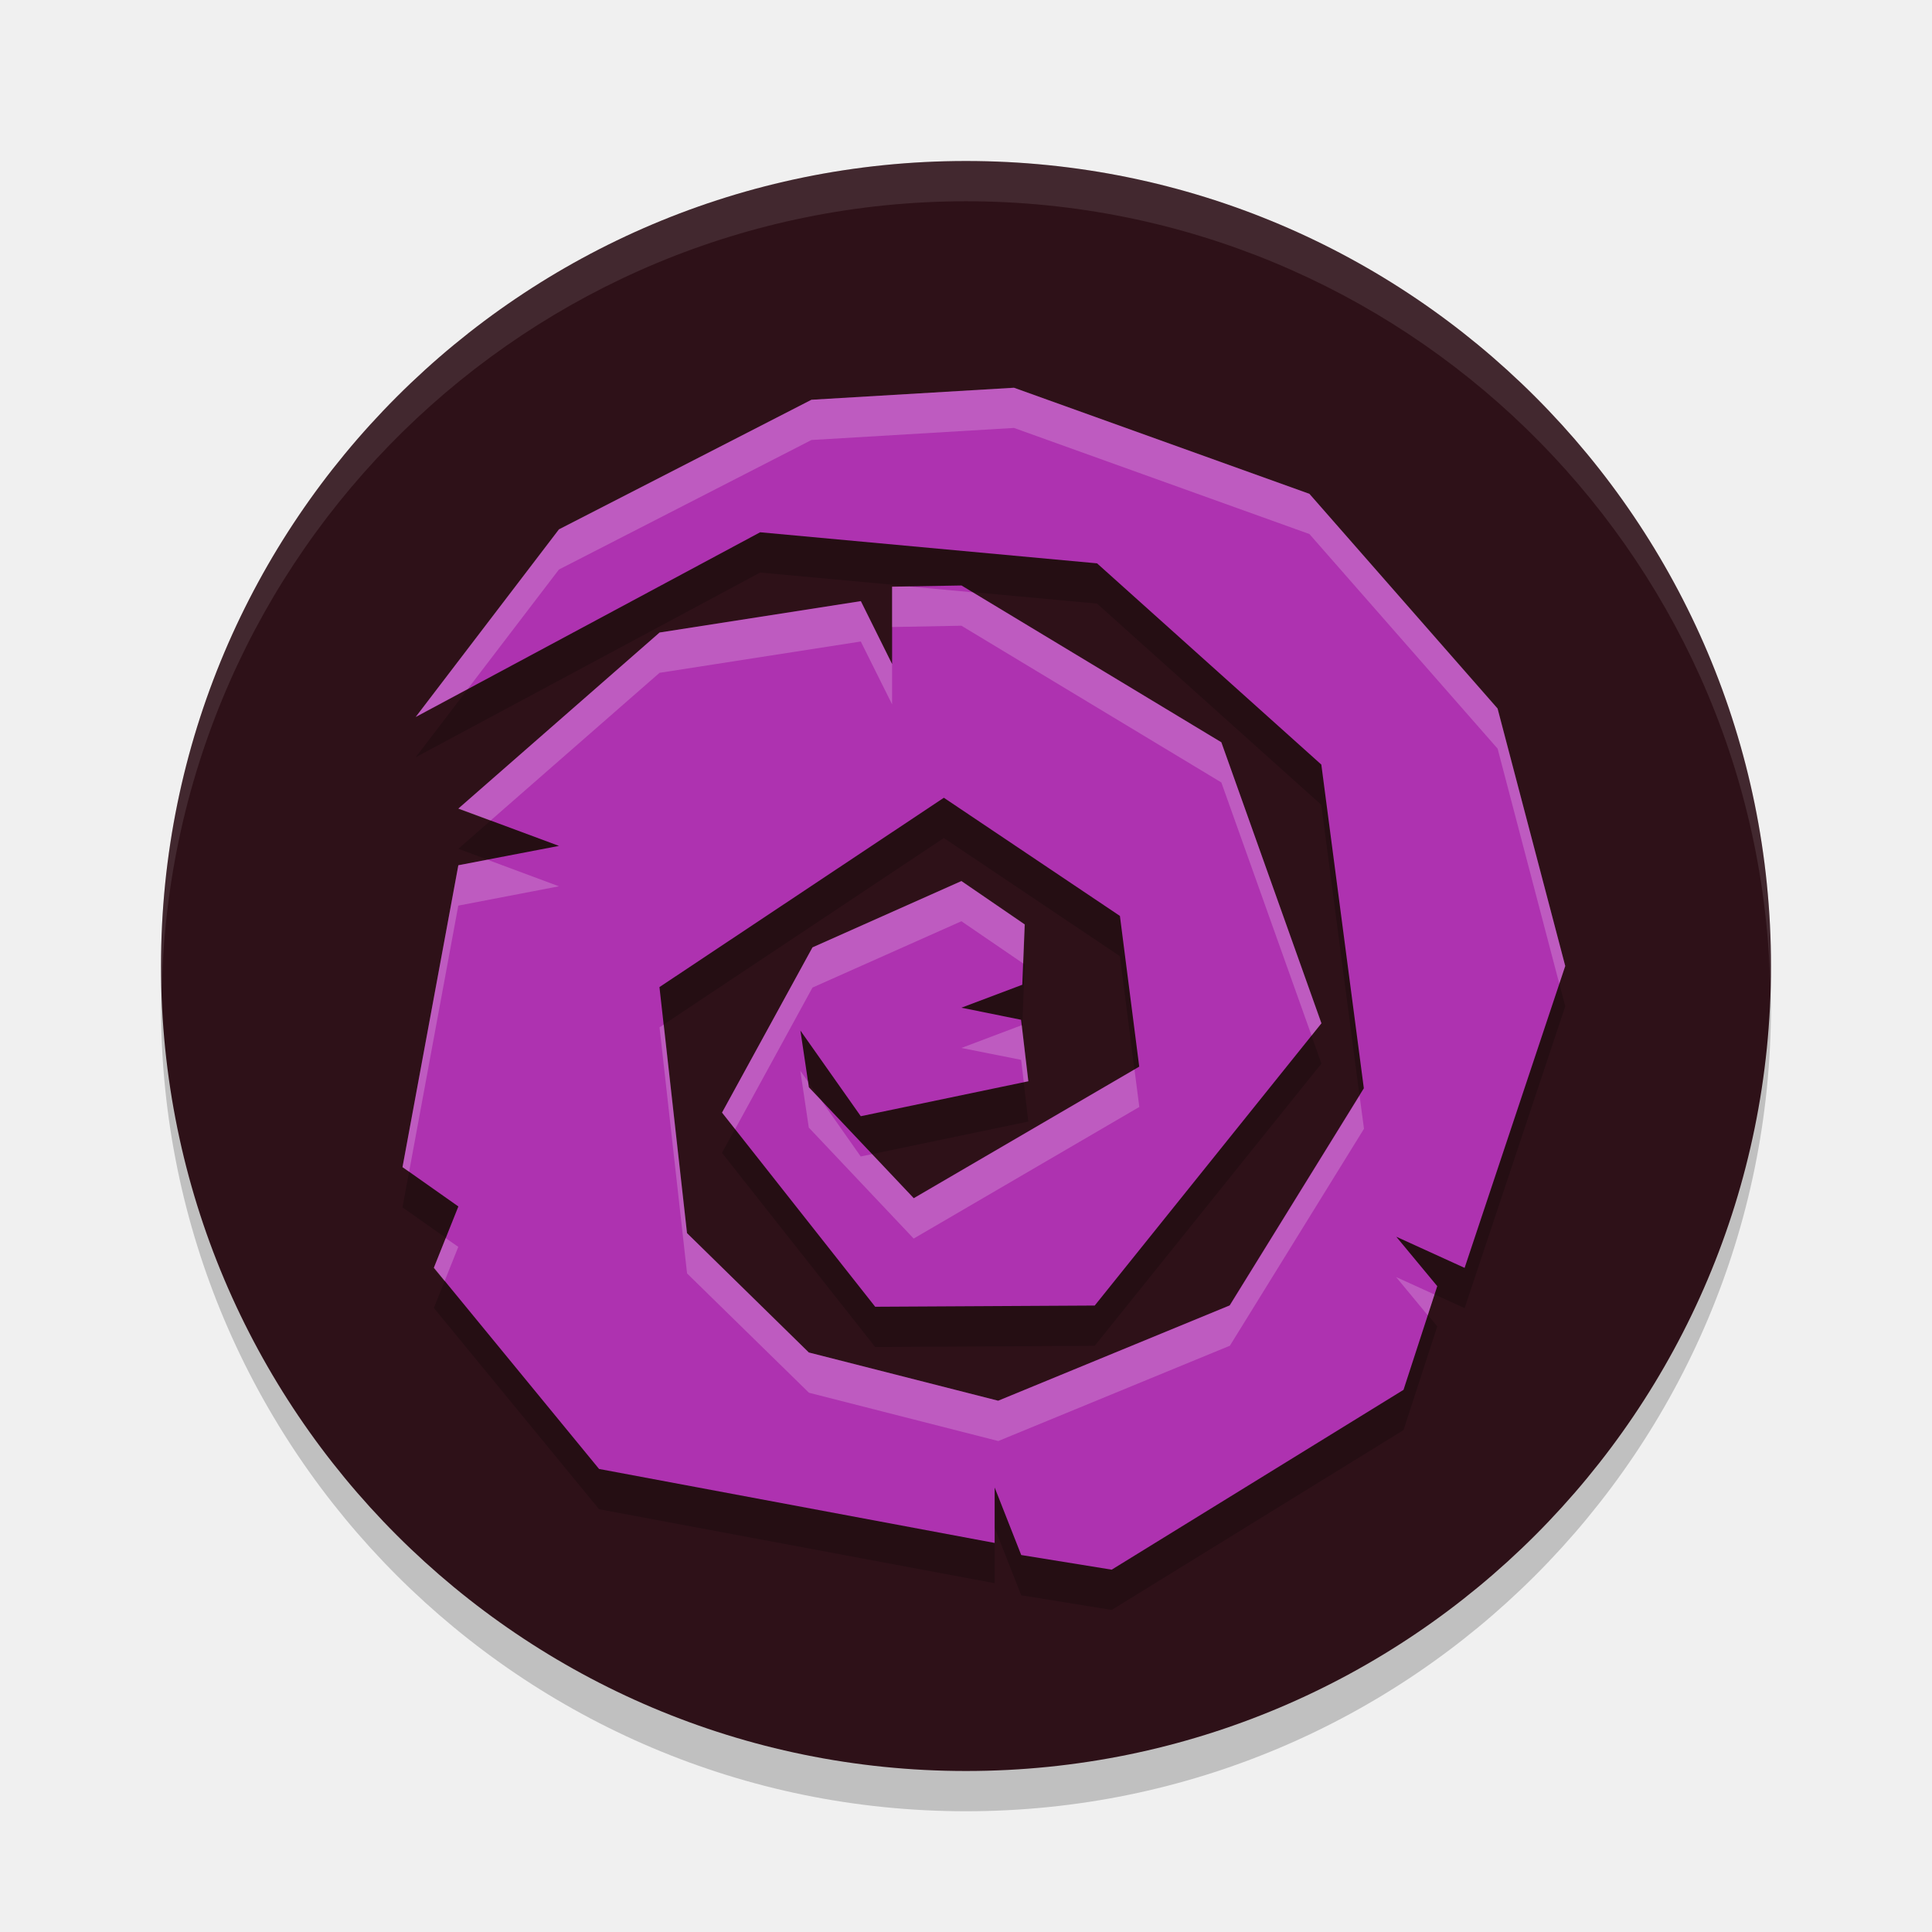
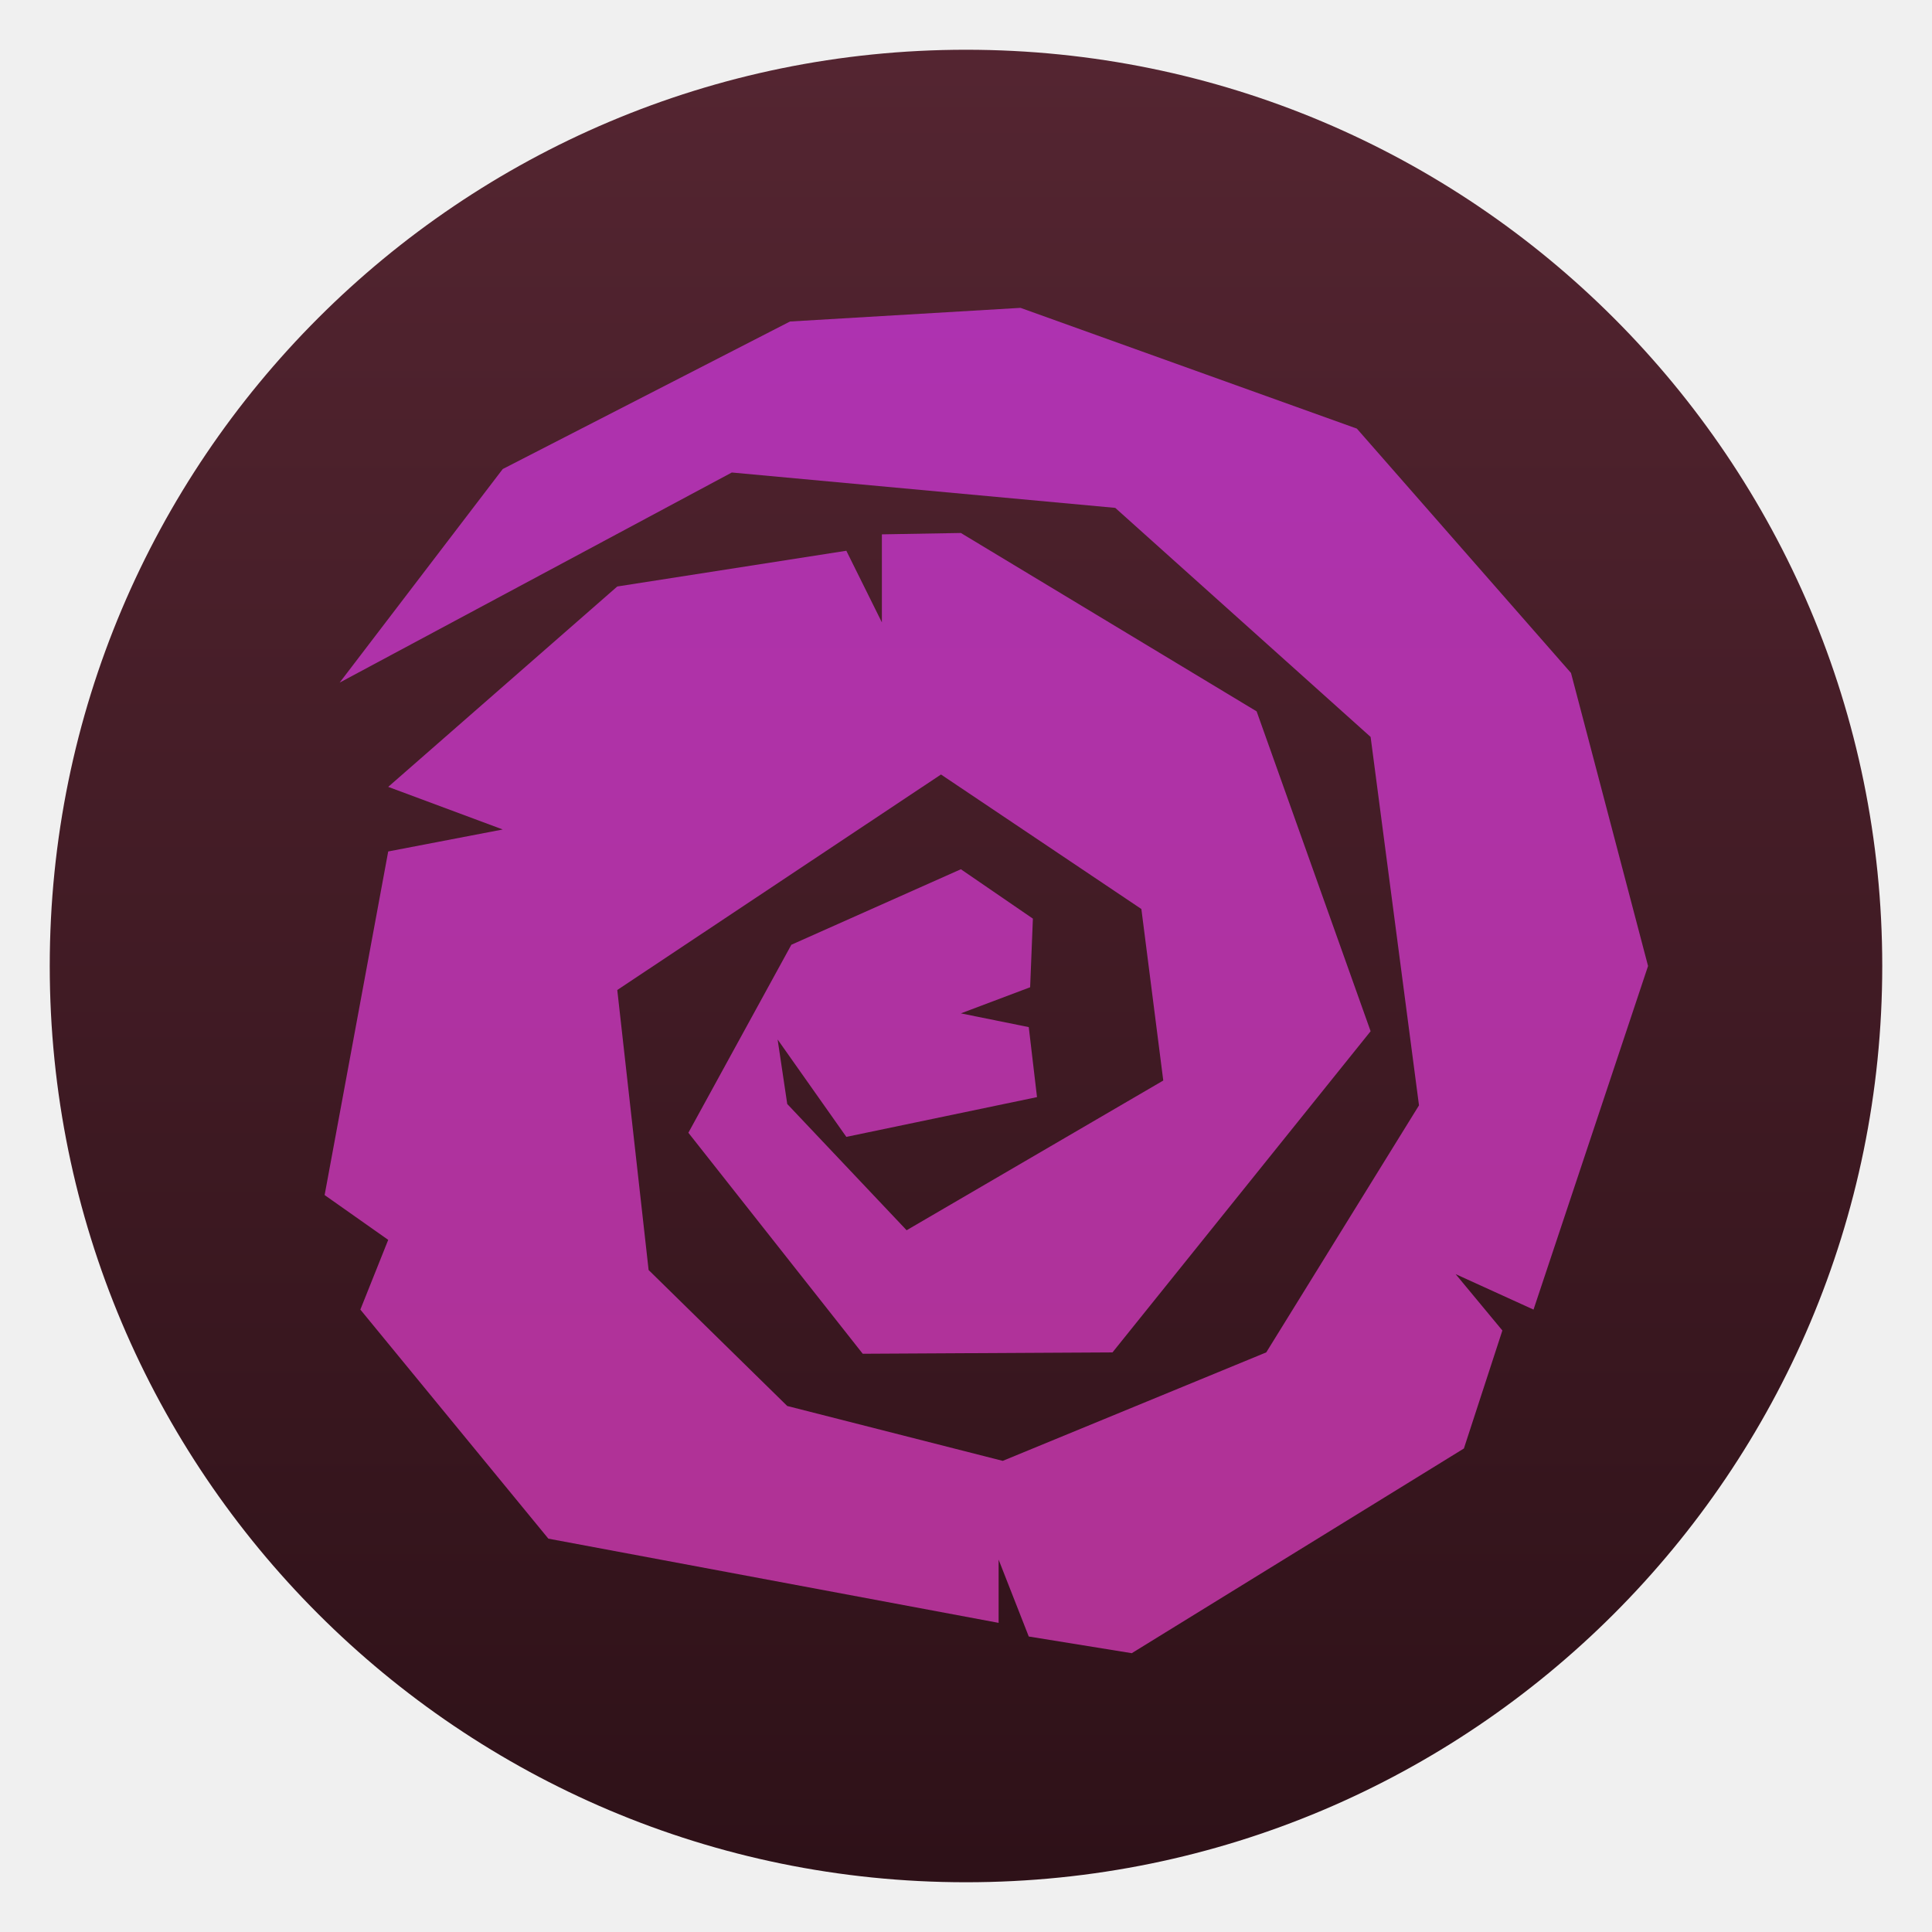
- <svg xmlns="http://www.w3.org/2000/svg" width="48" height="48">
-   <g transform="matrix(2 0 0 2 2 2)">
-     <circle cx="11" cy="11.5" r="10" opacity=".2" />
-     <circle cx="11" cy="11" r="10" fill="#2e1118" />
-     <path d="m4.164 8.407 1.78-2.331 3.136-1.61 2.516-.149 3.67 1.318 2.337 2.667.841 3.198-1.25 3.75-.849-.387.509.614-.419 1.288-3.625 2.234-1.124-.182-.33-.839v.689l-4.914-.919-2.052-2.5.304-.761-.694-.489.694-3.75 1.25-.24-1.25-.464 2.5-2.187 2.5-.39.388.782v-.961l.862-.015 3.228 1.948 1.243 3.491-2.816 3.506-2.727.015-1.903-2.412 1.124-2.052 1.85-.824.786.539-.03.749-.756.285.741.15.09.764-2.081.434-.75-1.064.105.704 1.303 1.378 2.801-1.634-.24-1.872-2.187-1.468-3.533 2.352.342 3.056 1.513 1.483 2.352.599 2.876-1.184 1.667-2.697-.528-4.021-2.786-2.5-4.185-.386z" opacity=".2" />
-     <path d="m4.164 7.907 1.78-2.331 3.136-1.61 2.516-.149 3.67 1.318 2.337 2.667.841 3.198-1.25 3.75-.849-.387.509.614-.419 1.288-3.625 2.234-1.124-.182-.33-.839v.689l-4.914-.919-2.052-2.5.304-.761-.694-.489.694-3.75 1.25-.24-1.25-.464 2.5-2.187 2.5-.39.388.782v-.961l.862-.015 3.228 1.948 1.243 3.491-2.816 3.506-2.727.015-1.903-2.412 1.124-2.052 1.85-.824.786.539-.03.749-.756.285.741.15.09.764-2.081.434-.75-1.064.105.704 1.303 1.378 2.801-1.634-.24-1.872-2.187-1.468-3.533 2.352.342 3.056 1.513 1.483 2.352.599 2.876-1.184 1.667-2.697-.528-4.021-2.786-2.5-4.185-.386z" fill="#ae32b0" />
-     <g fill="#fff">
-       <path d="m11 1a10 10 0 0 0 -10 10 10 10 0 0 0 .01.293 10 10 0 0 1 9.99-9.793 10 10 0 0 1 9.99 9.707 10 10 0 0 0 .01-.207 10 10 0 0 0 -10-10z" opacity=".1" />
-       <path d="m11.596 3.816-2.516.15-3.137 1.609-1.779 2.33.646-.346 1.133-1.484 3.137-1.609 2.516-.15 3.67 1.318 2.338 2.666.766 2.92.074-.221-.84-3.199-2.338-2.666zm-1.303 2.469-.211.004v.5l.861-.016 3.229 1.947 1.121 3.145.123-.154-1.244-3.49-3.088-1.863zm-.6.184-2.5.389-2.5 2.188.4.148 2.1-1.836 2.5-.389.389.781v-.5zm-4.637 3.211-.363.07-.693 3.75.082.057.611-3.307 1.25-.24zm5.887.264-1.85.824-1.123 2.053.162.205.961-1.758 1.85-.824.768.525.02-.486zm-3.697 1.783-.053.035.342 3.057 1.514 1.482 2.352.6 2.877-1.184 1.666-2.695-.055-.412-1.611 2.607-2.877 1.184-2.352-.6-1.514-1.482zm4.447.008-.75.283.742.148.033.277.057-.012zm1.4.551-2.742 1.6-.518-.549-.141.029-.49-.697-.154-.162-.01-.07-.096-.135.105.705 1.303 1.379 2.803-1.635zm-8.557 2.094-.148.371.135.164.17-.426zm11.807.484.393.475.084-.258z" opacity=".2" />
-     </g>
-   </g>
+ <svg xmlns="http://www.w3.org/2000/svg" clip-rule="evenodd" fill-rule="evenodd" stroke-linejoin="round" stroke-miterlimit="2" viewBox="0 0 48 48">
+   <linearGradient id="a" x2="1" gradientTransform="matrix(0 -20 20 0 11 21)" gradientUnits="userSpaceOnUse">
+     <stop stop-color="#2e1118" offset="0" />
+     <stop stop-color="#542531" offset="1" />
+   </linearGradient>
+   <linearGradient id="b" x2="1" gradientTransform="matrix(0 -14.6611 14.6611 0 11.2219 18.5)" gradientUnits="userSpaceOnUse">
+     <stop stop-color="#b03293" offset="0" />
+     <stop stop-color="#ae32b0" offset="1" />
+   </linearGradient>
+   <circle transform="matrix(2.2764 0 0 2.2764 -1.0404 -1.0404)" cx="11" cy="11" r="10" fill="url(#a)" />
+   <path transform="matrix(2.2764 0 0 2.2764 -1.0404 -1.0404)" d="m4.164 7.907 1.78-2.331 3.135-1.61 2.516-.149 3.671 1.318 2.337 2.667.841 3.198-1.25 3.75-.85-.387.51.615-.42 1.288-3.625 2.234-1.124-.182-.329-.839v.69l-4.914-.919-2.052-2.5.304-.761-.694-.489.694-3.75 1.25-.24-1.25-.465 2.5-2.187 2.5-.39.388.782v-.961l.862-.015 3.228 1.947 1.244 3.491-2.817 3.505-2.726.015-1.903-2.412 1.124-2.052 1.85-.824.786.539-.03.749-.756.285.741.15.09.764-2.081.434-.75-1.063.105.704 1.303 1.378 2.801-1.634-.239-1.872-2.187-1.468-3.533 2.352.342 3.056 1.513 1.484 2.352.599 2.876-1.184 1.667-2.696-.528-4.021-2.787-2.5-4.185-.386z" fill="url(#b)" fill-rule="nonzero" />
</svg>
